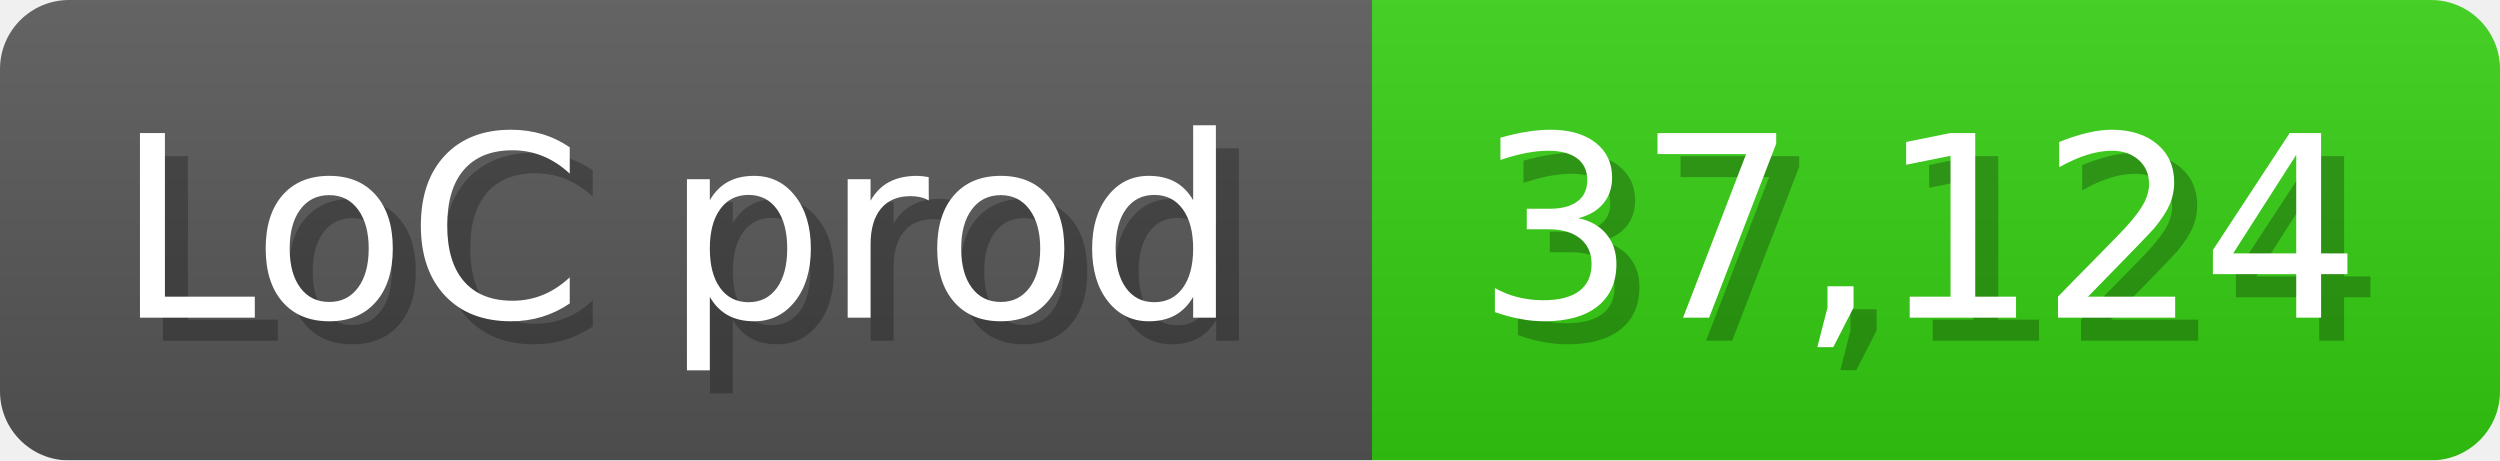
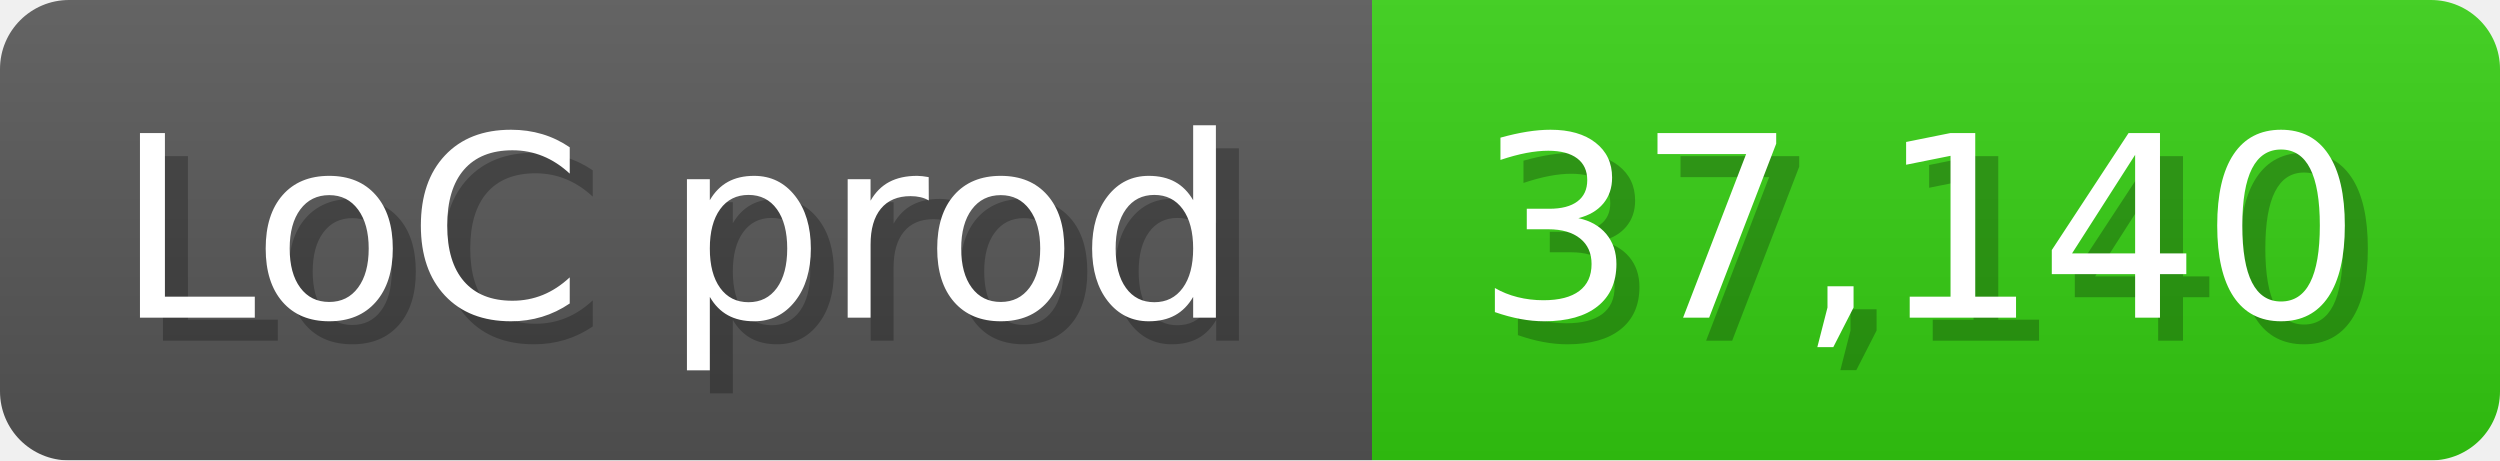
<svg xmlns="http://www.w3.org/2000/svg" width="108.6" height="20" viewBox="0 0 1086 200">
  <linearGradient id="a" x2="0" y2="100%">
    <stop offset="0" stop-opacity=".1" stop-color="#EEE" />
    <stop offset="1" stop-opacity=".1" />
  </linearGradient>
  <mask id="m">
    <rect width="1086" height="200" rx="30" fill="#FFF" />
  </mask>
  <g mask="url(#m)">
    <rect width="596" height="200" fill="#555" />
    <rect width="490" height="200" fill="#3C1" x="596" />
    <rect width="1086" height="200" fill="url(#a)" />
  </g>
  <g fill="#fff" text-anchor="start" font-family="Verdana,DejaVu Sans,sans-serif" font-size="110">
    <text x="60" y="148" textLength="496" fill="#000" opacity="0.25">LoC prod</text>
    <text x="50" y="138" textLength="496">LoC prod</text>
-     <text x="651" y="148" textLength="390" fill="#000" opacity="0.25">37,124</text>
-     <text x="641" y="138" textLength="390">37,124</text>
+     <text x="651" y="148" textLength="390" fill="#000" opacity="0.25">37,140</text>
+     <text x="641" y="138" textLength="390">37,140</text>
  </g>
</svg>
